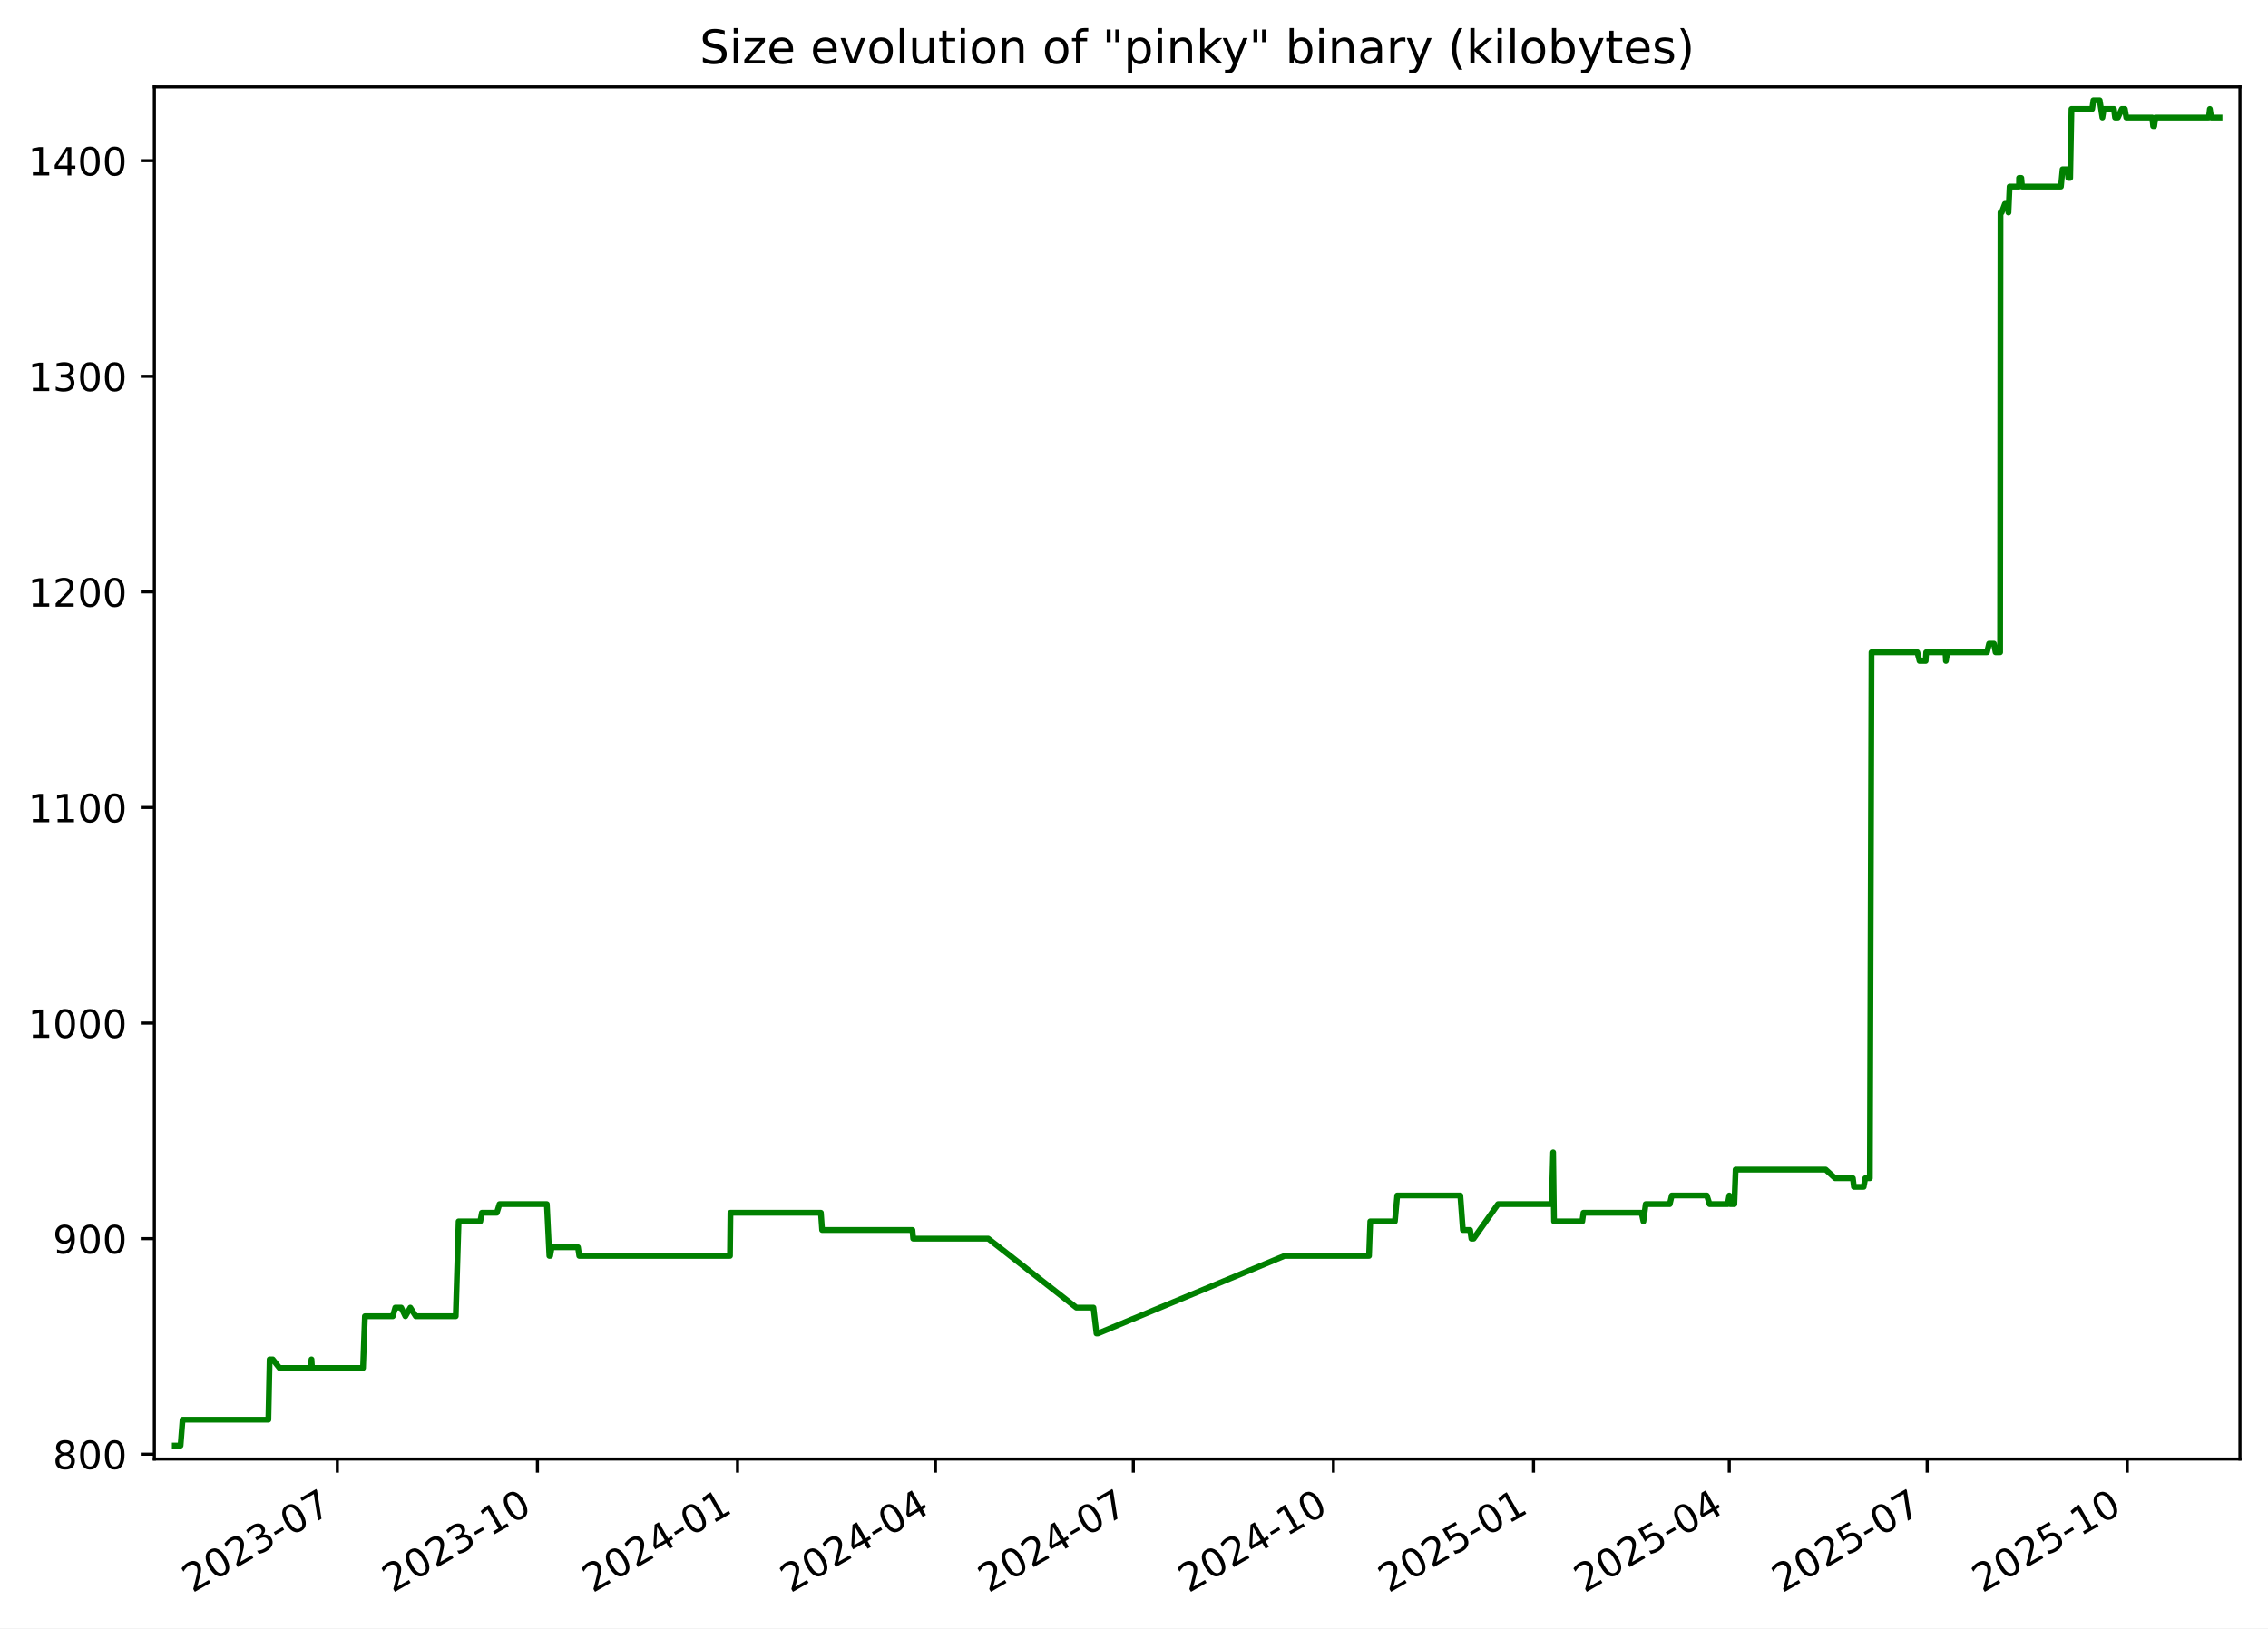
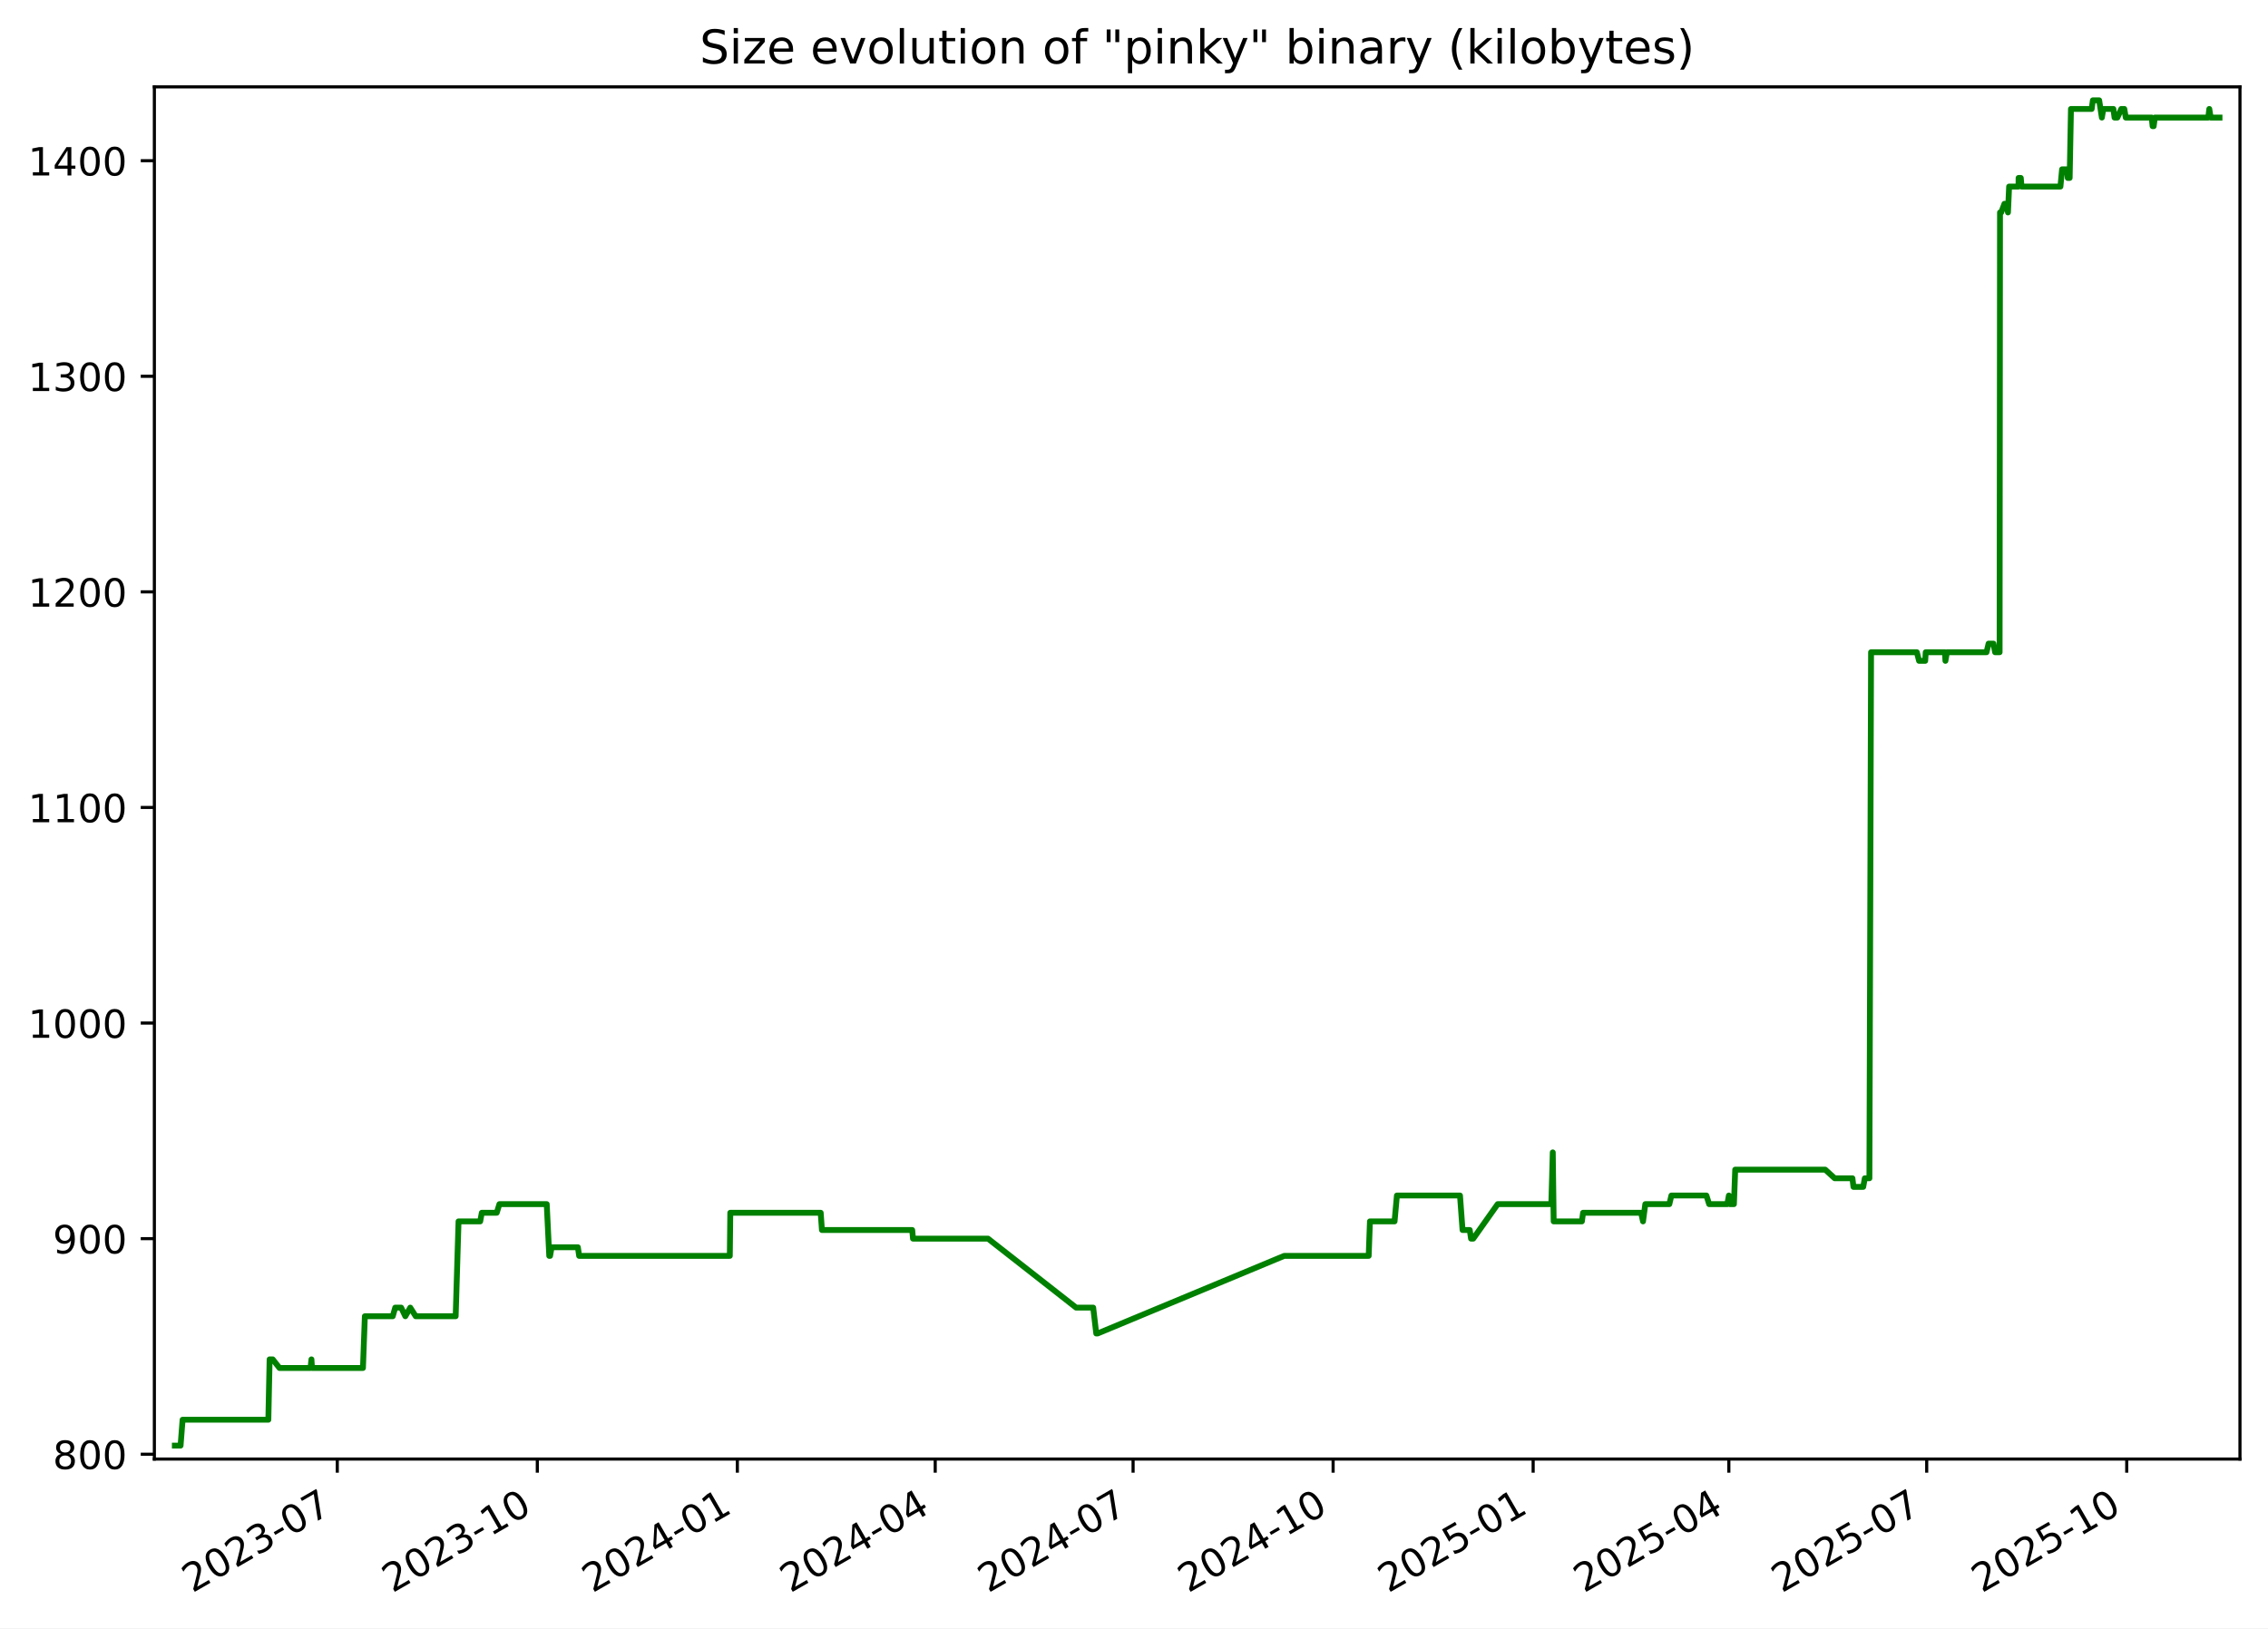
<svg xmlns="http://www.w3.org/2000/svg" xmlns:xlink="http://www.w3.org/1999/xlink" width="582.53pt" height="418.303pt" viewBox="0 0 582.53 418.303" version="1.1">
  <defs>
    <style type="text/css">*{stroke-linejoin: round; stroke-linecap: butt}</style>
  </defs>
  <g id="figure_1">
    <g id="patch_1">
      <path d="M -0 418.303  L 582.53 418.303  L 582.53 0  L -0 0  z " style="fill: #ffffff" />
    </g>
    <g id="axes_1">
      <g id="patch_2">
        <path d="M 39.65 374.83  L 575.33 374.83  L 575.33 22.318  L 39.65 22.318  z " style="fill: #ffffff" />
      </g>
      <g id="matplotlib.axis_1">
        <g id="xtick_1">
          <g id="line2d_1">
            <defs>
-               <path id="mdd67d8fb50" d="M 0 0  L 0 3.5  " style="stroke: #000000; stroke-width: 0.8" />
+               <path id="mf0bc4fba47" d="M 0 0  L 0 3.5  " style="stroke: #000000; stroke-width: 0.8" />
            </defs>
            <g>
-               <use xlink:href="#mdd67d8fb50" x="86.642" y="374.83" style="stroke: #000000; stroke-width: 0.8" />
+               <use xlink:href="#mf0bc4fba47" x="86.631" y="374.83" style="stroke: #000000; stroke-width: 0.8" />
            </g>
          </g>
          <g id="text_1">
-             <g transform="translate(49.41719 409.302) rotate(-30) scale(0.1 -0.1)">
+             <g transform="translate(49.40574 409.302) rotate(-30) scale(0.1 -0.1)">
              <defs>
                <path id="DejaVuSans-32" d="M 1228 531  L 3431 531  L 3431 0  L 469 0  L 469 531  Q 828 903 1448 1529  Q 2069 2156 2228 2338  Q 2531 2678 2651 2914  Q 2772 3150 2772 3378  Q 2772 3750 2511 3984  Q 2250 4219 1831 4219  Q 1534 4219 1204 4116  Q 875 4013 500 3803  L 500 4441  Q 881 4594 1212 4672  Q 1544 4750 1819 4750  Q 2544 4750 2975 4387  Q 3406 4025 3406 3419  Q 3406 3131 3298 2873  Q 3191 2616 2906 2266  Q 2828 2175 2409 1742  Q 1991 1309 1228 531  z " transform="scale(0.015625)" />
                <path id="DejaVuSans-30" d="M 2034 4250  Q 1547 4250 1301 3770  Q 1056 3291 1056 2328  Q 1056 1369 1301 889  Q 1547 409 2034 409  Q 2525 409 2770 889  Q 3016 1369 3016 2328  Q 3016 3291 2770 3770  Q 2525 4250 2034 4250  z M 2034 4750  Q 2819 4750 3233 4129  Q 3647 3509 3647 2328  Q 3647 1150 3233 529  Q 2819 -91 2034 -91  Q 1250 -91 836 529  Q 422 1150 422 2328  Q 422 3509 836 4129  Q 1250 4750 2034 4750  z " transform="scale(0.015625)" />
                <path id="DejaVuSans-33" d="M 2597 2516  Q 3050 2419 3304 2112  Q 3559 1806 3559 1356  Q 3559 666 3084 287  Q 2609 -91 1734 -91  Q 1441 -91 1130 -33  Q 819 25 488 141  L 488 750  Q 750 597 1062 519  Q 1375 441 1716 441  Q 2309 441 2620 675  Q 2931 909 2931 1356  Q 2931 1769 2642 2001  Q 2353 2234 1838 2234  L 1294 2234  L 1294 2753  L 1863 2753  Q 2328 2753 2575 2939  Q 2822 3125 2822 3475  Q 2822 3834 2567 4026  Q 2313 4219 1838 4219  Q 1578 4219 1281 4162  Q 984 4106 628 3988  L 628 4550  Q 988 4650 1302 4700  Q 1616 4750 1894 4750  Q 2613 4750 3031 4423  Q 3450 4097 3450 3541  Q 3450 3153 3228 2886  Q 3006 2619 2597 2516  z " transform="scale(0.015625)" />
                <path id="DejaVuSans-2d" d="M 313 2009  L 1997 2009  L 1997 1497  L 313 1497  L 313 2009  z " transform="scale(0.015625)" />
                <path id="DejaVuSans-37" d="M 525 4666  L 3525 4666  L 3525 4397  L 1831 0  L 1172 0  L 2766 4134  L 525 4134  L 525 4666  z " transform="scale(0.015625)" />
              </defs>
              <use xlink:href="#DejaVuSans-32" />
              <use xlink:href="#DejaVuSans-30" x="63.623" />
              <use xlink:href="#DejaVuSans-32" x="127.246" />
              <use xlink:href="#DejaVuSans-33" x="190.869" />
              <use xlink:href="#DejaVuSans-2d" x="254.492" />
              <use xlink:href="#DejaVuSans-30" x="290.576" />
              <use xlink:href="#DejaVuSans-37" x="354.199" />
            </g>
          </g>
        </g>
        <g id="xtick_2">
          <g id="line2d_2">
            <g>
-               <use xlink:href="#mdd67d8fb50" x="138.035" y="374.83" style="stroke: #000000; stroke-width: 0.8" />
+               <use xlink:href="#mf0bc4fba47" x="138.009" y="374.83" style="stroke: #000000; stroke-width: 0.8" />
            </g>
          </g>
          <g id="text_2">
-             <g transform="translate(100.81 409.302) rotate(-30) scale(0.1 -0.1)">
+             <g transform="translate(100.7845 409.302) rotate(-30) scale(0.1 -0.1)">
              <defs>
                <path id="DejaVuSans-31" d="M 794 531  L 1825 531  L 1825 4091  L 703 3866  L 703 4441  L 1819 4666  L 2450 4666  L 2450 531  L 3481 531  L 3481 0  L 794 0  L 794 531  z " transform="scale(0.015625)" />
              </defs>
              <use xlink:href="#DejaVuSans-32" />
              <use xlink:href="#DejaVuSans-30" x="63.623" />
              <use xlink:href="#DejaVuSans-32" x="127.246" />
              <use xlink:href="#DejaVuSans-33" x="190.869" />
              <use xlink:href="#DejaVuSans-2d" x="254.492" />
              <use xlink:href="#DejaVuSans-31" x="290.576" />
              <use xlink:href="#DejaVuSans-30" x="354.199" />
            </g>
          </g>
        </g>
        <g id="xtick_3">
          <g id="line2d_3">
            <g>
-               <use xlink:href="#mdd67d8fb50" x="189.428" y="374.83" style="stroke: #000000; stroke-width: 0.8" />
+               <use xlink:href="#mf0bc4fba47" x="189.388" y="374.83" style="stroke: #000000; stroke-width: 0.8" />
            </g>
          </g>
          <g id="text_3">
-             <g transform="translate(152.2029 409.302) rotate(-30) scale(0.1 -0.1)">
+             <g transform="translate(152.1632 409.302) rotate(-30) scale(0.1 -0.1)">
              <defs>
                <path id="DejaVuSans-34" d="M 2419 4116  L 825 1625  L 2419 1625  L 2419 4116  z M 2253 4666  L 3047 4666  L 3047 1625  L 3713 1625  L 3713 1100  L 3047 1100  L 3047 0  L 2419 0  L 2419 1100  L 313 1100  L 313 1709  L 2253 4666  z " transform="scale(0.015625)" />
              </defs>
              <use xlink:href="#DejaVuSans-32" />
              <use xlink:href="#DejaVuSans-30" x="63.623" />
              <use xlink:href="#DejaVuSans-32" x="127.246" />
              <use xlink:href="#DejaVuSans-34" x="190.869" />
              <use xlink:href="#DejaVuSans-2d" x="254.492" />
              <use xlink:href="#DejaVuSans-30" x="290.576" />
              <use xlink:href="#DejaVuSans-31" x="354.199" />
            </g>
          </g>
        </g>
        <g id="xtick_4">
          <g id="line2d_4">
            <g>
-               <use xlink:href="#mdd67d8fb50" x="240.262" y="374.83" style="stroke: #000000; stroke-width: 0.8" />
+               <use xlink:href="#mf0bc4fba47" x="240.208" y="374.83" style="stroke: #000000; stroke-width: 0.8" />
            </g>
          </g>
          <g id="text_4">
-             <g transform="translate(203.0371 409.302) rotate(-30) scale(0.1 -0.1)">
+             <g transform="translate(202.9835 409.302) rotate(-30) scale(0.1 -0.1)">
              <use xlink:href="#DejaVuSans-32" />
              <use xlink:href="#DejaVuSans-30" x="63.623" />
              <use xlink:href="#DejaVuSans-32" x="127.246" />
              <use xlink:href="#DejaVuSans-34" x="190.869" />
              <use xlink:href="#DejaVuSans-2d" x="254.492" />
              <use xlink:href="#DejaVuSans-30" x="290.576" />
              <use xlink:href="#DejaVuSans-34" x="354.199" />
            </g>
          </g>
        </g>
        <g id="xtick_5">
          <g id="line2d_5">
            <g>
-               <use xlink:href="#mdd67d8fb50" x="291.096" y="374.83" style="stroke: #000000; stroke-width: 0.8" />
+               <use xlink:href="#mf0bc4fba47" x="291.029" y="374.83" style="stroke: #000000; stroke-width: 0.8" />
            </g>
          </g>
          <g id="text_5">
-             <g transform="translate(253.8713 409.302) rotate(-30) scale(0.1 -0.1)">
+             <g transform="translate(253.8038 409.302) rotate(-30) scale(0.1 -0.1)">
              <use xlink:href="#DejaVuSans-32" />
              <use xlink:href="#DejaVuSans-30" x="63.623" />
              <use xlink:href="#DejaVuSans-32" x="127.246" />
              <use xlink:href="#DejaVuSans-34" x="190.869" />
              <use xlink:href="#DejaVuSans-2d" x="254.492" />
              <use xlink:href="#DejaVuSans-30" x="290.576" />
              <use xlink:href="#DejaVuSans-37" x="354.199" />
            </g>
          </g>
        </g>
        <g id="xtick_6">
          <g id="line2d_6">
            <g>
-               <use xlink:href="#mdd67d8fb50" x="342.489" y="374.83" style="stroke: #000000; stroke-width: 0.8" />
+               <use xlink:href="#mf0bc4fba47" x="342.407" y="374.83" style="stroke: #000000; stroke-width: 0.8" />
            </g>
          </g>
          <g id="text_6">
-             <g transform="translate(305.2642 409.302) rotate(-30) scale(0.1 -0.1)">
+             <g transform="translate(305.1825 409.302) rotate(-30) scale(0.1 -0.1)">
              <use xlink:href="#DejaVuSans-32" />
              <use xlink:href="#DejaVuSans-30" x="63.623" />
              <use xlink:href="#DejaVuSans-32" x="127.246" />
              <use xlink:href="#DejaVuSans-34" x="190.869" />
              <use xlink:href="#DejaVuSans-2d" x="254.492" />
              <use xlink:href="#DejaVuSans-31" x="290.576" />
              <use xlink:href="#DejaVuSans-30" x="354.199" />
            </g>
          </g>
        </g>
        <g id="xtick_7">
          <g id="line2d_7">
            <g>
-               <use xlink:href="#mdd67d8fb50" x="393.882" y="374.83" style="stroke: #000000; stroke-width: 0.8" />
+               <use xlink:href="#mf0bc4fba47" x="393.786" y="374.83" style="stroke: #000000; stroke-width: 0.8" />
            </g>
          </g>
          <g id="text_7">
-             <g transform="translate(356.657 409.302) rotate(-30) scale(0.1 -0.1)">
+             <g transform="translate(356.5613 409.302) rotate(-30) scale(0.1 -0.1)">
              <defs>
                <path id="DejaVuSans-35" d="M 691 4666  L 3169 4666  L 3169 4134  L 1269 4134  L 1269 2991  Q 1406 3038 1543 3061  Q 1681 3084 1819 3084  Q 2600 3084 3056 2656  Q 3513 2228 3513 1497  Q 3513 744 3044 326  Q 2575 -91 1722 -91  Q 1428 -91 1123 -41  Q 819 9 494 109  L 494 744  Q 775 591 1075 516  Q 1375 441 1709 441  Q 2250 441 2565 725  Q 2881 1009 2881 1497  Q 2881 1984 2565 2268  Q 2250 2553 1709 2553  Q 1456 2553 1204 2497  Q 953 2441 691 2322  L 691 4666  z " transform="scale(0.015625)" />
              </defs>
              <use xlink:href="#DejaVuSans-32" />
              <use xlink:href="#DejaVuSans-30" x="63.623" />
              <use xlink:href="#DejaVuSans-32" x="127.246" />
              <use xlink:href="#DejaVuSans-35" x="190.869" />
              <use xlink:href="#DejaVuSans-2d" x="254.492" />
              <use xlink:href="#DejaVuSans-30" x="290.576" />
              <use xlink:href="#DejaVuSans-31" x="354.199" />
            </g>
          </g>
        </g>
        <g id="xtick_8">
          <g id="line2d_8">
            <g>
-               <use xlink:href="#mdd67d8fb50" x="444.157" y="374.83" style="stroke: #000000; stroke-width: 0.8" />
+               <use xlink:href="#mf0bc4fba47" x="444.048" y="374.83" style="stroke: #000000; stroke-width: 0.8" />
            </g>
          </g>
          <g id="text_8">
-             <g transform="translate(406.9326 409.302) rotate(-30) scale(0.1 -0.1)">
+             <g transform="translate(406.8231 409.302) rotate(-30) scale(0.1 -0.1)">
              <use xlink:href="#DejaVuSans-32" />
              <use xlink:href="#DejaVuSans-30" x="63.623" />
              <use xlink:href="#DejaVuSans-32" x="127.246" />
              <use xlink:href="#DejaVuSans-35" x="190.869" />
              <use xlink:href="#DejaVuSans-2d" x="254.492" />
              <use xlink:href="#DejaVuSans-30" x="290.576" />
              <use xlink:href="#DejaVuSans-34" x="354.199" />
            </g>
          </g>
        </g>
        <g id="xtick_9">
          <g id="line2d_9">
            <g>
-               <use xlink:href="#mdd67d8fb50" x="494.992" y="374.83" style="stroke: #000000; stroke-width: 0.8" />
+               <use xlink:href="#mf0bc4fba47" x="494.868" y="374.83" style="stroke: #000000; stroke-width: 0.8" />
            </g>
          </g>
          <g id="text_9">
-             <g transform="translate(457.7669 409.302) rotate(-30) scale(0.1 -0.1)">
+             <g transform="translate(457.6433 409.302) rotate(-30) scale(0.1 -0.1)">
              <use xlink:href="#DejaVuSans-32" />
              <use xlink:href="#DejaVuSans-30" x="63.623" />
              <use xlink:href="#DejaVuSans-32" x="127.246" />
              <use xlink:href="#DejaVuSans-35" x="190.869" />
              <use xlink:href="#DejaVuSans-2d" x="254.492" />
              <use xlink:href="#DejaVuSans-30" x="290.576" />
              <use xlink:href="#DejaVuSans-37" x="354.199" />
            </g>
          </g>
        </g>
        <g id="xtick_10">
          <g id="line2d_10">
            <g>
-               <use xlink:href="#mdd67d8fb50" x="546.385" y="374.83" style="stroke: #000000; stroke-width: 0.8" />
+               <use xlink:href="#mf0bc4fba47" x="546.247" y="374.83" style="stroke: #000000; stroke-width: 0.8" />
            </g>
          </g>
          <g id="text_10">
-             <g transform="translate(509.1597 409.302) rotate(-30) scale(0.1 -0.1)">
+             <g transform="translate(509.0221 409.302) rotate(-30) scale(0.1 -0.1)">
              <use xlink:href="#DejaVuSans-32" />
              <use xlink:href="#DejaVuSans-30" x="63.623" />
              <use xlink:href="#DejaVuSans-32" x="127.246" />
              <use xlink:href="#DejaVuSans-35" x="190.869" />
              <use xlink:href="#DejaVuSans-2d" x="254.492" />
              <use xlink:href="#DejaVuSans-31" x="290.576" />
              <use xlink:href="#DejaVuSans-30" x="354.199" />
            </g>
          </g>
        </g>
      </g>
      <g id="matplotlib.axis_2">
        <g id="ytick_1">
          <g id="line2d_11">
            <defs>
-               <path id="mc95d163c24" d="M 0 0  L -3.5 0  " style="stroke: #000000; stroke-width: 0.8" />
+               <path id="m65cefcb62e" d="M 0 0  L -3.5 0  " style="stroke: #000000; stroke-width: 0.8" />
            </defs>
            <g>
-               <use xlink:href="#mc95d163c24" x="39.65" y="373.59" style="stroke: #000000; stroke-width: 0.8" />
+               <use xlink:href="#m65cefcb62e" x="39.65" y="373.59" style="stroke: #000000; stroke-width: 0.8" />
            </g>
          </g>
          <g id="text_11">
            <g transform="translate(13.5625 377.3887) scale(0.1 -0.1)">
              <defs>
                <path id="DejaVuSans-38" d="M 2034 2216  Q 1584 2216 1326 1975  Q 1069 1734 1069 1313  Q 1069 891 1326 650  Q 1584 409 2034 409  Q 2484 409 2743 651  Q 3003 894 3003 1313  Q 3003 1734 2745 1975  Q 2488 2216 2034 2216  z M 1403 2484  Q 997 2584 770 2862  Q 544 3141 544 3541  Q 544 4100 942 4425  Q 1341 4750 2034 4750  Q 2731 4750 3128 4425  Q 3525 4100 3525 3541  Q 3525 3141 3298 2862  Q 3072 2584 2669 2484  Q 3125 2378 3379 2068  Q 3634 1759 3634 1313  Q 3634 634 3220 271  Q 2806 -91 2034 -91  Q 1263 -91 848 271  Q 434 634 434 1313  Q 434 1759 690 2068  Q 947 2378 1403 2484  z M 1172 3481  Q 1172 3119 1398 2916  Q 1625 2713 2034 2713  Q 2441 2713 2670 2916  Q 2900 3119 2900 3481  Q 2900 3844 2670 4047  Q 2441 4250 2034 4250  Q 1625 4250 1398 4047  Q 1172 3844 1172 3481  z " transform="scale(0.015625)" />
              </defs>
              <use xlink:href="#DejaVuSans-38" />
              <use xlink:href="#DejaVuSans-30" x="63.623" />
              <use xlink:href="#DejaVuSans-30" x="127.246" />
            </g>
          </g>
        </g>
        <g id="ytick_2">
          <g id="line2d_12">
            <g>
-               <use xlink:href="#mc95d163c24" x="39.65" y="318.205" style="stroke: #000000; stroke-width: 0.8" />
+               <use xlink:href="#m65cefcb62e" x="39.65" y="318.205" style="stroke: #000000; stroke-width: 0.8" />
            </g>
          </g>
          <g id="text_12">
            <g transform="translate(13.5625 322.0041) scale(0.1 -0.1)">
              <defs>
                <path id="DejaVuSans-39" d="M 703 97  L 703 672  Q 941 559 1184 500  Q 1428 441 1663 441  Q 2288 441 2617 861  Q 2947 1281 2994 2138  Q 2813 1869 2534 1725  Q 2256 1581 1919 1581  Q 1219 1581 811 2004  Q 403 2428 403 3163  Q 403 3881 828 4315  Q 1253 4750 1959 4750  Q 2769 4750 3195 4129  Q 3622 3509 3622 2328  Q 3622 1225 3098 567  Q 2575 -91 1691 -91  Q 1453 -91 1209 -44  Q 966 3 703 97  z M 1959 2075  Q 2384 2075 2632 2365  Q 2881 2656 2881 3163  Q 2881 3666 2632 3958  Q 2384 4250 1959 4250  Q 1534 4250 1286 3958  Q 1038 3666 1038 3163  Q 1038 2656 1286 2365  Q 1534 2075 1959 2075  z " transform="scale(0.015625)" />
              </defs>
              <use xlink:href="#DejaVuSans-39" />
              <use xlink:href="#DejaVuSans-30" x="63.623" />
              <use xlink:href="#DejaVuSans-30" x="127.246" />
            </g>
          </g>
        </g>
        <g id="ytick_3">
          <g id="line2d_13">
            <g>
-               <use xlink:href="#mc95d163c24" x="39.65" y="262.82" style="stroke: #000000; stroke-width: 0.8" />
+               <use xlink:href="#m65cefcb62e" x="39.65" y="262.82" style="stroke: #000000; stroke-width: 0.8" />
            </g>
          </g>
          <g id="text_13">
            <g transform="translate(7.2 266.6195) scale(0.1 -0.1)">
              <use xlink:href="#DejaVuSans-31" />
              <use xlink:href="#DejaVuSans-30" x="63.623" />
              <use xlink:href="#DejaVuSans-30" x="127.246" />
              <use xlink:href="#DejaVuSans-30" x="190.869" />
            </g>
          </g>
        </g>
        <g id="ytick_4">
          <g id="line2d_14">
            <g>
-               <use xlink:href="#mc95d163c24" x="39.65" y="207.436" style="stroke: #000000; stroke-width: 0.8" />
+               <use xlink:href="#m65cefcb62e" x="39.65" y="207.436" style="stroke: #000000; stroke-width: 0.8" />
            </g>
          </g>
          <g id="text_14">
            <g transform="translate(7.2 211.2349) scale(0.1 -0.1)">
              <use xlink:href="#DejaVuSans-31" />
              <use xlink:href="#DejaVuSans-31" x="63.623" />
              <use xlink:href="#DejaVuSans-30" x="127.246" />
              <use xlink:href="#DejaVuSans-30" x="190.869" />
            </g>
          </g>
        </g>
        <g id="ytick_5">
          <g id="line2d_15">
            <g>
-               <use xlink:href="#mc95d163c24" x="39.65" y="152.051" style="stroke: #000000; stroke-width: 0.8" />
+               <use xlink:href="#m65cefcb62e" x="39.65" y="152.051" style="stroke: #000000; stroke-width: 0.8" />
            </g>
          </g>
          <g id="text_15">
            <g transform="translate(7.2 155.8503) scale(0.1 -0.1)">
              <use xlink:href="#DejaVuSans-31" />
              <use xlink:href="#DejaVuSans-32" x="63.623" />
              <use xlink:href="#DejaVuSans-30" x="127.246" />
              <use xlink:href="#DejaVuSans-30" x="190.869" />
            </g>
          </g>
        </g>
        <g id="ytick_6">
          <g id="line2d_16">
            <g>
-               <use xlink:href="#mc95d163c24" x="39.65" y="96.666" style="stroke: #000000; stroke-width: 0.8" />
+               <use xlink:href="#m65cefcb62e" x="39.65" y="96.666" style="stroke: #000000; stroke-width: 0.8" />
            </g>
          </g>
          <g id="text_16">
            <g transform="translate(7.2 100.4657) scale(0.1 -0.1)">
              <use xlink:href="#DejaVuSans-31" />
              <use xlink:href="#DejaVuSans-33" x="63.623" />
              <use xlink:href="#DejaVuSans-30" x="127.246" />
              <use xlink:href="#DejaVuSans-30" x="190.869" />
            </g>
          </g>
        </g>
        <g id="ytick_7">
          <g id="line2d_17">
            <g>
-               <use xlink:href="#mc95d163c24" x="39.65" y="41.282" style="stroke: #000000; stroke-width: 0.8" />
+               <use xlink:href="#m65cefcb62e" x="39.65" y="41.282" style="stroke: #000000; stroke-width: 0.8" />
            </g>
          </g>
          <g id="text_17">
            <g transform="translate(7.2 45.08104) scale(0.1 -0.1)">
              <use xlink:href="#DejaVuSans-31" />
              <use xlink:href="#DejaVuSans-34" x="63.623" />
              <use xlink:href="#DejaVuSans-30" x="127.246" />
              <use xlink:href="#DejaVuSans-30" x="190.869" />
            </g>
          </g>
        </g>
      </g>
      <g id="line2d_18">
-         <path d="M 44.902 371.374  L 46.381 371.374  L 46.898 364.728  L 68.93 364.728  L 69.257 349.22  L 70.055 349.22  L 71.796 351.436  L 79.766 351.436  L 80.004 349.22  L 80.145 351.436  L 93.239 351.436  L 93.725 338.143  L 100.891 338.143  L 101.525 335.928  L 103.054 335.928  L 104.125 338.143  L 105.391 335.928  L 106.794 338.143  L 117.058 338.143  L 117.793 313.774  L 123.36 313.774  L 123.77 311.559  L 127.612 311.559  L 128.295 309.343  L 140.454 309.343  L 141.102 322.636  L 141.314 322.636  L 141.707 320.42  L 148.455 320.42  L 148.783 322.636  L 187.489 322.636  L 187.61 311.559  L 210.842 311.559  L 211.156 315.99  L 234.351 315.99  L 234.55 318.205  L 253.826 318.205  L 276.467 335.928  L 280.849 335.928  L 281.635 342.574  L 281.976 342.574  L 329.912 322.636  L 351.626 322.636  L 351.951 313.774  L 358.275 313.774  L 358.879 307.128  L 375.085 307.128  L 375.741 315.99  L 377.591 315.99  L 377.923 318.205  L 378.492 318.205  L 384.766 309.343  L 398.549 309.343  L 398.922 296.051  L 399.156 313.774  L 406.406 313.774  L 406.705 311.559  L 421.623 311.559  L 422.108 313.774  L 422.695 309.343  L 428.872 309.343  L 429.398 307.128  L 438.394 307.128  L 439.1 309.343  L 443.764 309.343  L 444.167 307.128  L 444.415 309.343  L 445.464 309.343  L 445.793 300.482  L 468.917 300.482  L 471.358 302.697  L 475.909 302.697  L 476.177 304.913  L 478.683 304.913  L 479.087 302.697  L 480.272 302.697  L 480.697 167.559  L 492.462 167.559  L 493.033 169.774  L 494.607 169.774  L 494.739 167.559  L 499.69 167.559  L 499.802 169.774  L 500.186 167.559  L 510.361 167.559  L 510.889 165.343  L 512.133 165.343  L 512.566 167.559  L 513.726 167.559  L 513.826 54.574  L 514.127 54.574  L 514.96 52.359  L 515.508 52.359  L 515.871 54.574  L 516.166 47.928  L 518.579 47.928  L 518.598 45.713  L 519.163 45.713  L 519.354 47.928  L 529.349 47.928  L 529.771 43.497  L 531.019 43.497  L 531.23 45.713  L 531.722 45.713  L 532.054 27.99  L 537.373 27.99  L 537.683 25.774  L 539.304 25.774  L 539.997 30.205  L 540.365 27.99  L 542.955 27.99  L 543.252 30.205  L 543.978 30.205  L 544.982 27.99  L 545.762 27.99  L 546.134 30.205  L 552.803 30.205  L 553.028 32.42  L 553.311 32.42  L 553.601 30.205  L 567.332 30.205  L 567.598 27.99  L 567.948 30.205  L 570.078 30.205  L 570.078 30.205  " clip-path="url(#p56ddfc1b91)" style="fill: none; stroke: #008000; stroke-width: 1.5; stroke-linecap: square" />
+         <path d="M 44.902 371.374  L 46.38 371.374  L 46.897 364.728  L 68.923 364.728  L 69.25 349.22  L 70.048 349.22  L 71.789 351.436  L 79.757 351.436  L 79.994 349.22  L 80.135 351.436  L 93.226 351.436  L 93.712 338.143  L 100.876 338.143  L 101.51 335.928  L 103.038 335.928  L 104.108 338.143  L 105.375 335.928  L 106.777 338.143  L 117.038 338.143  L 117.773 313.774  L 123.339 313.774  L 123.749 311.559  L 127.589 311.559  L 128.272 309.343  L 140.428 309.343  L 141.075 322.636  L 141.287 322.636  L 141.68 320.42  L 148.427 320.42  L 148.754 322.636  L 187.45 322.636  L 187.571 311.559  L 210.797 311.559  L 211.111 315.99  L 234.299 315.99  L 234.498 318.205  L 253.768 318.205  L 276.403 335.928  L 280.784 335.928  L 281.57 342.574  L 281.91 342.574  L 329.834 322.636  L 351.542 322.636  L 351.867 313.774  L 358.189 313.774  L 358.793 307.128  L 374.995 307.128  L 375.65 315.99  L 377.5 315.99  L 377.832 318.205  L 378.4 318.205  L 384.673 309.343  L 398.452 309.343  L 398.825 296.051  L 399.059 313.774  L 406.306 313.774  L 406.606 311.559  L 421.52 311.559  L 422.004 313.774  L 422.591 309.343  L 428.767 309.343  L 429.293 307.128  L 438.286 307.128  L 438.992 309.343  L 443.655 309.343  L 444.057 307.128  L 444.305 309.343  L 445.354 309.343  L 445.683 300.482  L 468.801 300.482  L 471.241 302.697  L 475.79 302.697  L 476.059 304.913  L 478.563 304.913  L 478.968 302.697  L 480.153 302.697  L 480.577 167.559  L 492.339 167.559  L 492.91 169.774  L 494.484 169.774  L 494.615 167.559  L 499.566 167.559  L 499.678 169.774  L 500.062 167.559  L 510.234 167.559  L 510.761 165.343  L 512.005 165.343  L 512.438 167.559  L 513.598 167.559  L 513.697 54.574  L 513.998 54.574  L 514.831 52.359  L 515.379 52.359  L 515.742 54.574  L 516.037 47.928  L 518.449 47.928  L 518.468 45.713  L 519.033 45.713  L 519.224 47.928  L 529.216 47.928  L 529.638 43.497  L 530.885 43.497  L 531.097 45.713  L 531.588 45.713  L 531.921 27.99  L 537.238 27.99  L 537.548 25.774  L 539.168 25.774  L 539.861 30.205  L 540.229 27.99  L 542.818 27.99  L 543.115 30.205  L 543.841 30.205  L 544.845 27.99  L 545.624 27.99  L 545.996 30.205  L 552.664 30.205  L 552.889 32.42  L 553.171 32.42  L 553.462 30.205  L 567.188 30.205  L 567.454 27.99  L 567.805 30.205  L 570.078 30.205  L 570.078 30.205  " clip-path="url(#p0f379e0a26)" style="fill: none; stroke: #008000; stroke-width: 1.5; stroke-linecap: square" />
      </g>
      <g id="patch_3">
        <path d="M 39.65 374.83  L 39.65 22.318  " style="fill: none; stroke: #000000; stroke-width: 0.8; stroke-linejoin: miter; stroke-linecap: square" />
      </g>
      <g id="patch_4">
        <path d="M 575.33 374.83  L 575.33 22.318  " style="fill: none; stroke: #000000; stroke-width: 0.8; stroke-linejoin: miter; stroke-linecap: square" />
      </g>
      <g id="patch_5">
        <path d="M 39.65 374.83  L 575.33 374.83  " style="fill: none; stroke: #000000; stroke-width: 0.8; stroke-linejoin: miter; stroke-linecap: square" />
      </g>
      <g id="patch_6">
        <path d="M 39.65 22.318  L 575.33 22.318  " style="fill: none; stroke: #000000; stroke-width: 0.8; stroke-linejoin: miter; stroke-linecap: square" />
      </g>
      <g id="text_18">
        <g transform="translate(179.7078 16.31812) scale(0.12 -0.12)">
          <defs>
            <path id="DejaVuSans-53" d="M 3425 4513  L 3425 3897  Q 3066 4069 2747 4153  Q 2428 4238 2131 4238  Q 1616 4238 1336 4038  Q 1056 3838 1056 3469  Q 1056 3159 1242 3001  Q 1428 2844 1947 2747  L 2328 2669  Q 3034 2534 3370 2195  Q 3706 1856 3706 1288  Q 3706 609 3251 259  Q 2797 -91 1919 -91  Q 1588 -91 1214 -16  Q 841 59 441 206  L 441 856  Q 825 641 1194 531  Q 1563 422 1919 422  Q 2459 422 2753 634  Q 3047 847 3047 1241  Q 3047 1584 2836 1778  Q 2625 1972 2144 2069  L 1759 2144  Q 1053 2284 737 2584  Q 422 2884 422 3419  Q 422 4038 858 4394  Q 1294 4750 2059 4750  Q 2388 4750 2728 4690  Q 3069 4631 3425 4513  z " transform="scale(0.015625)" />
            <path id="DejaVuSans-69" d="M 603 3500  L 1178 3500  L 1178 0  L 603 0  L 603 3500  z M 603 4863  L 1178 4863  L 1178 4134  L 603 4134  L 603 4863  z " transform="scale(0.015625)" />
            <path id="DejaVuSans-7a" d="M 353 3500  L 3084 3500  L 3084 2975  L 922 459  L 3084 459  L 3084 0  L 275 0  L 275 525  L 2438 3041  L 353 3041  L 353 3500  z " transform="scale(0.015625)" />
            <path id="DejaVuSans-65" d="M 3597 1894  L 3597 1613  L 953 1613  Q 991 1019 1311 708  Q 1631 397 2203 397  Q 2534 397 2845 478  Q 3156 559 3463 722  L 3463 178  Q 3153 47 2828 -22  Q 2503 -91 2169 -91  Q 1331 -91 842 396  Q 353 884 353 1716  Q 353 2575 817 3079  Q 1281 3584 2069 3584  Q 2775 3584 3186 3129  Q 3597 2675 3597 1894  z M 3022 2063  Q 3016 2534 2758 2815  Q 2500 3097 2075 3097  Q 1594 3097 1305 2825  Q 1016 2553 972 2059  L 3022 2063  z " transform="scale(0.015625)" />
            <path id="DejaVuSans-20" transform="scale(0.015625)" />
            <path id="DejaVuSans-76" d="M 191 3500  L 800 3500  L 1894 563  L 2988 3500  L 3597 3500  L 2284 0  L 1503 0  L 191 3500  z " transform="scale(0.015625)" />
            <path id="DejaVuSans-6f" d="M 1959 3097  Q 1497 3097 1228 2736  Q 959 2375 959 1747  Q 959 1119 1226 758  Q 1494 397 1959 397  Q 2419 397 2687 759  Q 2956 1122 2956 1747  Q 2956 2369 2687 2733  Q 2419 3097 1959 3097  z M 1959 3584  Q 2709 3584 3137 3096  Q 3566 2609 3566 1747  Q 3566 888 3137 398  Q 2709 -91 1959 -91  Q 1206 -91 779 398  Q 353 888 353 1747  Q 353 2609 779 3096  Q 1206 3584 1959 3584  z " transform="scale(0.015625)" />
            <path id="DejaVuSans-6c" d="M 603 4863  L 1178 4863  L 1178 0  L 603 0  L 603 4863  z " transform="scale(0.015625)" />
            <path id="DejaVuSans-75" d="M 544 1381  L 544 3500  L 1119 3500  L 1119 1403  Q 1119 906 1312 657  Q 1506 409 1894 409  Q 2359 409 2629 706  Q 2900 1003 2900 1516  L 2900 3500  L 3475 3500  L 3475 0  L 2900 0  L 2900 538  Q 2691 219 2414 64  Q 2138 -91 1772 -91  Q 1169 -91 856 284  Q 544 659 544 1381  z M 1991 3584  L 1991 3584  z " transform="scale(0.015625)" />
            <path id="DejaVuSans-74" d="M 1172 4494  L 1172 3500  L 2356 3500  L 2356 3053  L 1172 3053  L 1172 1153  Q 1172 725 1289 603  Q 1406 481 1766 481  L 2356 481  L 2356 0  L 1766 0  Q 1100 0 847 248  Q 594 497 594 1153  L 594 3053  L 172 3053  L 172 3500  L 594 3500  L 594 4494  L 1172 4494  z " transform="scale(0.015625)" />
            <path id="DejaVuSans-6e" d="M 3513 2113  L 3513 0  L 2938 0  L 2938 2094  Q 2938 2591 2744 2837  Q 2550 3084 2163 3084  Q 1697 3084 1428 2787  Q 1159 2491 1159 1978  L 1159 0  L 581 0  L 581 3500  L 1159 3500  L 1159 2956  Q 1366 3272 1645 3428  Q 1925 3584 2291 3584  Q 2894 3584 3203 3211  Q 3513 2838 3513 2113  z " transform="scale(0.015625)" />
            <path id="DejaVuSans-66" d="M 2375 4863  L 2375 4384  L 1825 4384  Q 1516 4384 1395 4259  Q 1275 4134 1275 3809  L 1275 3500  L 2222 3500  L 2222 3053  L 1275 3053  L 1275 0  L 697 0  L 697 3053  L 147 3053  L 147 3500  L 697 3500  L 697 3744  Q 697 4328 969 4595  Q 1241 4863 1831 4863  L 2375 4863  z " transform="scale(0.015625)" />
            <path id="DejaVuSans-22" d="M 1147 4666  L 1147 2931  L 616 2931  L 616 4666  L 1147 4666  z M 2328 4666  L 2328 2931  L 1797 2931  L 1797 4666  L 2328 4666  z " transform="scale(0.015625)" />
            <path id="DejaVuSans-70" d="M 1159 525  L 1159 -1331  L 581 -1331  L 581 3500  L 1159 3500  L 1159 2969  Q 1341 3281 1617 3432  Q 1894 3584 2278 3584  Q 2916 3584 3314 3078  Q 3713 2572 3713 1747  Q 3713 922 3314 415  Q 2916 -91 2278 -91  Q 1894 -91 1617 61  Q 1341 213 1159 525  z M 3116 1747  Q 3116 2381 2855 2742  Q 2594 3103 2138 3103  Q 1681 3103 1420 2742  Q 1159 2381 1159 1747  Q 1159 1113 1420 752  Q 1681 391 2138 391  Q 2594 391 2855 752  Q 3116 1113 3116 1747  z " transform="scale(0.015625)" />
            <path id="DejaVuSans-6b" d="M 581 4863  L 1159 4863  L 1159 1991  L 2875 3500  L 3609 3500  L 1753 1863  L 3688 0  L 2938 0  L 1159 1709  L 1159 0  L 581 0  L 581 4863  z " transform="scale(0.015625)" />
            <path id="DejaVuSans-79" d="M 2059 -325  Q 1816 -950 1584 -1140  Q 1353 -1331 966 -1331  L 506 -1331  L 506 -850  L 844 -850  Q 1081 -850 1212 -737  Q 1344 -625 1503 -206  L 1606 56  L 191 3500  L 800 3500  L 1894 763  L 2988 3500  L 3597 3500  L 2059 -325  z " transform="scale(0.015625)" />
            <path id="DejaVuSans-62" d="M 3116 1747  Q 3116 2381 2855 2742  Q 2594 3103 2138 3103  Q 1681 3103 1420 2742  Q 1159 2381 1159 1747  Q 1159 1113 1420 752  Q 1681 391 2138 391  Q 2594 391 2855 752  Q 3116 1113 3116 1747  z M 1159 2969  Q 1341 3281 1617 3432  Q 1894 3584 2278 3584  Q 2916 3584 3314 3078  Q 3713 2572 3713 1747  Q 3713 922 3314 415  Q 2916 -91 2278 -91  Q 1894 -91 1617 61  Q 1341 213 1159 525  L 1159 0  L 581 0  L 581 4863  L 1159 4863  L 1159 2969  z " transform="scale(0.015625)" />
            <path id="DejaVuSans-61" d="M 2194 1759  Q 1497 1759 1228 1600  Q 959 1441 959 1056  Q 959 750 1161 570  Q 1363 391 1709 391  Q 2188 391 2477 730  Q 2766 1069 2766 1631  L 2766 1759  L 2194 1759  z M 3341 1997  L 3341 0  L 2766 0  L 2766 531  Q 2569 213 2275 61  Q 1981 -91 1556 -91  Q 1019 -91 701 211  Q 384 513 384 1019  Q 384 1609 779 1909  Q 1175 2209 1959 2209  L 2766 2209  L 2766 2266  Q 2766 2663 2505 2880  Q 2244 3097 1772 3097  Q 1472 3097 1187 3025  Q 903 2953 641 2809  L 641 3341  Q 956 3463 1253 3523  Q 1550 3584 1831 3584  Q 2591 3584 2966 3190  Q 3341 2797 3341 1997  z " transform="scale(0.015625)" />
            <path id="DejaVuSans-72" d="M 2631 2963  Q 2534 3019 2420 3045  Q 2306 3072 2169 3072  Q 1681 3072 1420 2755  Q 1159 2438 1159 1844  L 1159 0  L 581 0  L 581 3500  L 1159 3500  L 1159 2956  Q 1341 3275 1631 3429  Q 1922 3584 2338 3584  Q 2397 3584 2469 3576  Q 2541 3569 2628 3553  L 2631 2963  z " transform="scale(0.015625)" />
            <path id="DejaVuSans-28" d="M 1984 4856  Q 1566 4138 1362 3434  Q 1159 2731 1159 2009  Q 1159 1288 1364 580  Q 1569 -128 1984 -844  L 1484 -844  Q 1016 -109 783 600  Q 550 1309 550 2009  Q 550 2706 781 3412  Q 1013 4119 1484 4856  L 1984 4856  z " transform="scale(0.015625)" />
            <path id="DejaVuSans-73" d="M 2834 3397  L 2834 2853  Q 2591 2978 2328 3040  Q 2066 3103 1784 3103  Q 1356 3103 1142 2972  Q 928 2841 928 2578  Q 928 2378 1081 2264  Q 1234 2150 1697 2047  L 1894 2003  Q 2506 1872 2764 1633  Q 3022 1394 3022 966  Q 3022 478 2636 193  Q 2250 -91 1575 -91  Q 1294 -91 989 -36  Q 684 19 347 128  L 347 722  Q 666 556 975 473  Q 1284 391 1588 391  Q 1994 391 2212 530  Q 2431 669 2431 922  Q 2431 1156 2273 1281  Q 2116 1406 1581 1522  L 1381 1569  Q 847 1681 609 1914  Q 372 2147 372 2553  Q 372 3047 722 3315  Q 1072 3584 1716 3584  Q 2034 3584 2315 3537  Q 2597 3491 2834 3397  z " transform="scale(0.015625)" />
            <path id="DejaVuSans-29" d="M 513 4856  L 1013 4856  Q 1481 4119 1714 3412  Q 1947 2706 1947 2009  Q 1947 1309 1714 600  Q 1481 -109 1013 -844  L 513 -844  Q 928 -128 1133 580  Q 1338 1288 1338 2009  Q 1338 2731 1133 3434  Q 928 4138 513 4856  z " transform="scale(0.015625)" />
          </defs>
          <use xlink:href="#DejaVuSans-53" />
          <use xlink:href="#DejaVuSans-69" x="63.477" />
          <use xlink:href="#DejaVuSans-7a" x="91.26" />
          <use xlink:href="#DejaVuSans-65" x="143.75" />
          <use xlink:href="#DejaVuSans-20" x="205.273" />
          <use xlink:href="#DejaVuSans-65" x="237.061" />
          <use xlink:href="#DejaVuSans-76" x="298.584" />
          <use xlink:href="#DejaVuSans-6f" x="357.764" />
          <use xlink:href="#DejaVuSans-6c" x="418.945" />
          <use xlink:href="#DejaVuSans-75" x="446.729" />
          <use xlink:href="#DejaVuSans-74" x="510.107" />
          <use xlink:href="#DejaVuSans-69" x="549.316" />
          <use xlink:href="#DejaVuSans-6f" x="577.1" />
          <use xlink:href="#DejaVuSans-6e" x="638.281" />
          <use xlink:href="#DejaVuSans-20" x="701.66" />
          <use xlink:href="#DejaVuSans-6f" x="733.447" />
          <use xlink:href="#DejaVuSans-66" x="794.629" />
          <use xlink:href="#DejaVuSans-20" x="829.834" />
          <use xlink:href="#DejaVuSans-22" x="861.621" />
          <use xlink:href="#DejaVuSans-70" x="907.617" />
          <use xlink:href="#DejaVuSans-69" x="971.094" />
          <use xlink:href="#DejaVuSans-6e" x="998.877" />
          <use xlink:href="#DejaVuSans-6b" x="1062.256" />
          <use xlink:href="#DejaVuSans-79" x="1116.541" />
          <use xlink:href="#DejaVuSans-22" x="1175.721" />
          <use xlink:href="#DejaVuSans-20" x="1221.717" />
          <use xlink:href="#DejaVuSans-62" x="1253.504" />
          <use xlink:href="#DejaVuSans-69" x="1316.98" />
          <use xlink:href="#DejaVuSans-6e" x="1344.764" />
          <use xlink:href="#DejaVuSans-61" x="1408.143" />
          <use xlink:href="#DejaVuSans-72" x="1469.422" />
          <use xlink:href="#DejaVuSans-79" x="1510.535" />
          <use xlink:href="#DejaVuSans-20" x="1569.715" />
          <use xlink:href="#DejaVuSans-28" x="1601.502" />
          <use xlink:href="#DejaVuSans-6b" x="1640.516" />
          <use xlink:href="#DejaVuSans-69" x="1698.426" />
          <use xlink:href="#DejaVuSans-6c" x="1726.209" />
          <use xlink:href="#DejaVuSans-6f" x="1753.992" />
          <use xlink:href="#DejaVuSans-62" x="1815.174" />
          <use xlink:href="#DejaVuSans-79" x="1878.65" />
          <use xlink:href="#DejaVuSans-74" x="1937.83" />
          <use xlink:href="#DejaVuSans-65" x="1977.039" />
          <use xlink:href="#DejaVuSans-73" x="2038.562" />
          <use xlink:href="#DejaVuSans-29" x="2090.662" />
        </g>
      </g>
    </g>
  </g>
  <defs>
-     <clipPath id="p56ddfc1b91">
+     <clipPath id="p0f379e0a26">
      <rect x="39.65" y="22.318" width="535.68" height="352.512" />
    </clipPath>
  </defs>
</svg>
